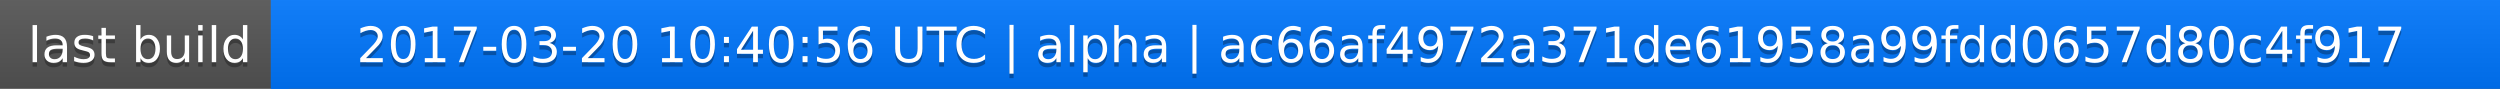
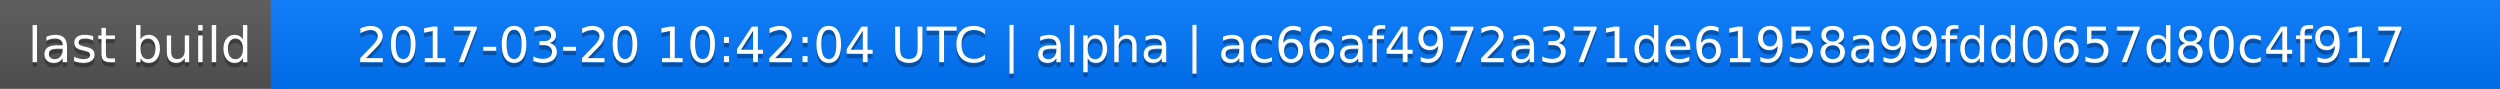
<svg xmlns="http://www.w3.org/2000/svg" width="563" height="20">
  <linearGradient id="a" x2="0" y2="100%">
    <stop offset="0" stop-color="#bbb" stop-opacity=".1" />
    <stop offset="1" stop-opacity=".1" />
  </linearGradient>
  <rect rx="0" width="563" height="20" fill="#555" />
  <rect rx="0" x="61" width="502" height="20" fill="#07f" />
  <path fill="#07f" d="M61 0h4v20h-4z" />
  <rect rx="0" width="563" height="20" fill="url(#a)" />
  <g fill="#fff" text-anchor="middle" font-family="DejaVu Sans,Verdana,Geneva,sans-serif" font-size="11">
    <text x="31.5" y="15" fill="#010101" fill-opacity=".3">last build</text>
    <text x="31.5" y="14">last build</text>
-     <text x="311" y="15" fill="#010101" fill-opacity=".3">2017-03-20 10:40:56 UTC | alpha | ac66af4972a371de61958a99fdd0657d80c4f917</text>
-     <text x="311" y="14">2017-03-20 10:40:56 UTC | alpha | ac66af4972a371de61958a99fdd0657d80c4f917</text>
+     <text x="311" y="15" fill="#010101" fill-opacity=".3">2017-03-20 10:42:04 UTC | alpha | ac66af4972a371de61958a99fdd0657d80c4f917</text>
+     <text x="311" y="14">2017-03-20 10:42:04 UTC | alpha | ac66af4972a371de61958a99fdd0657d80c4f917</text>
  </g>
</svg>
